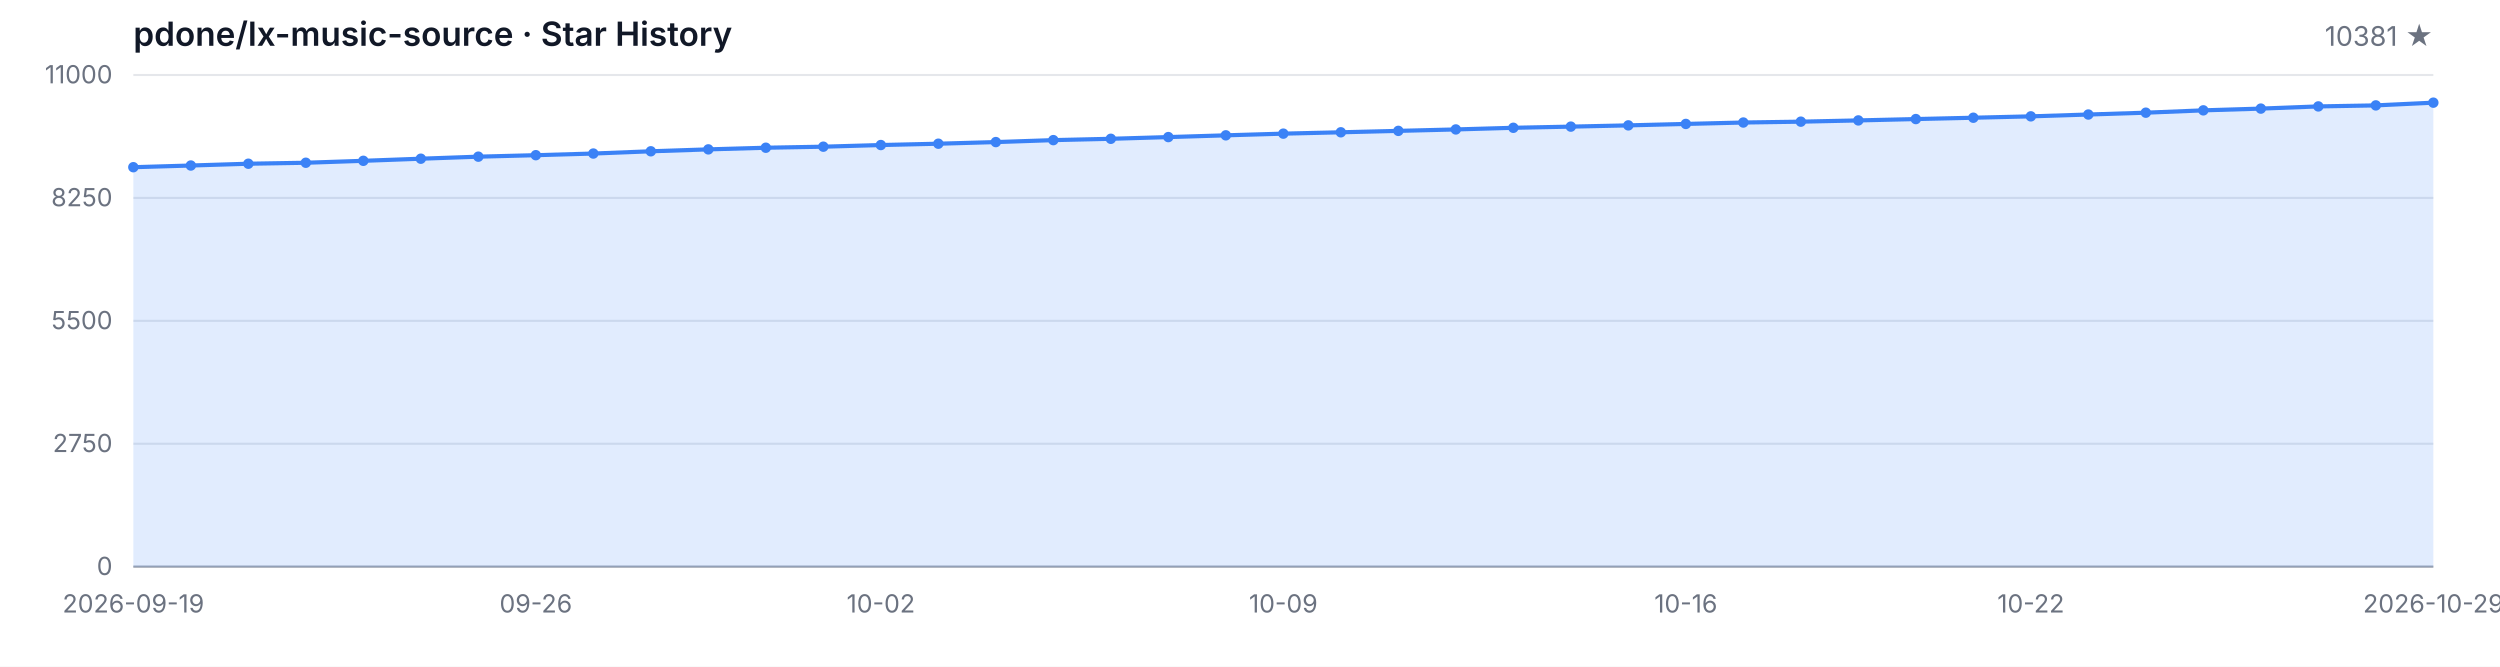
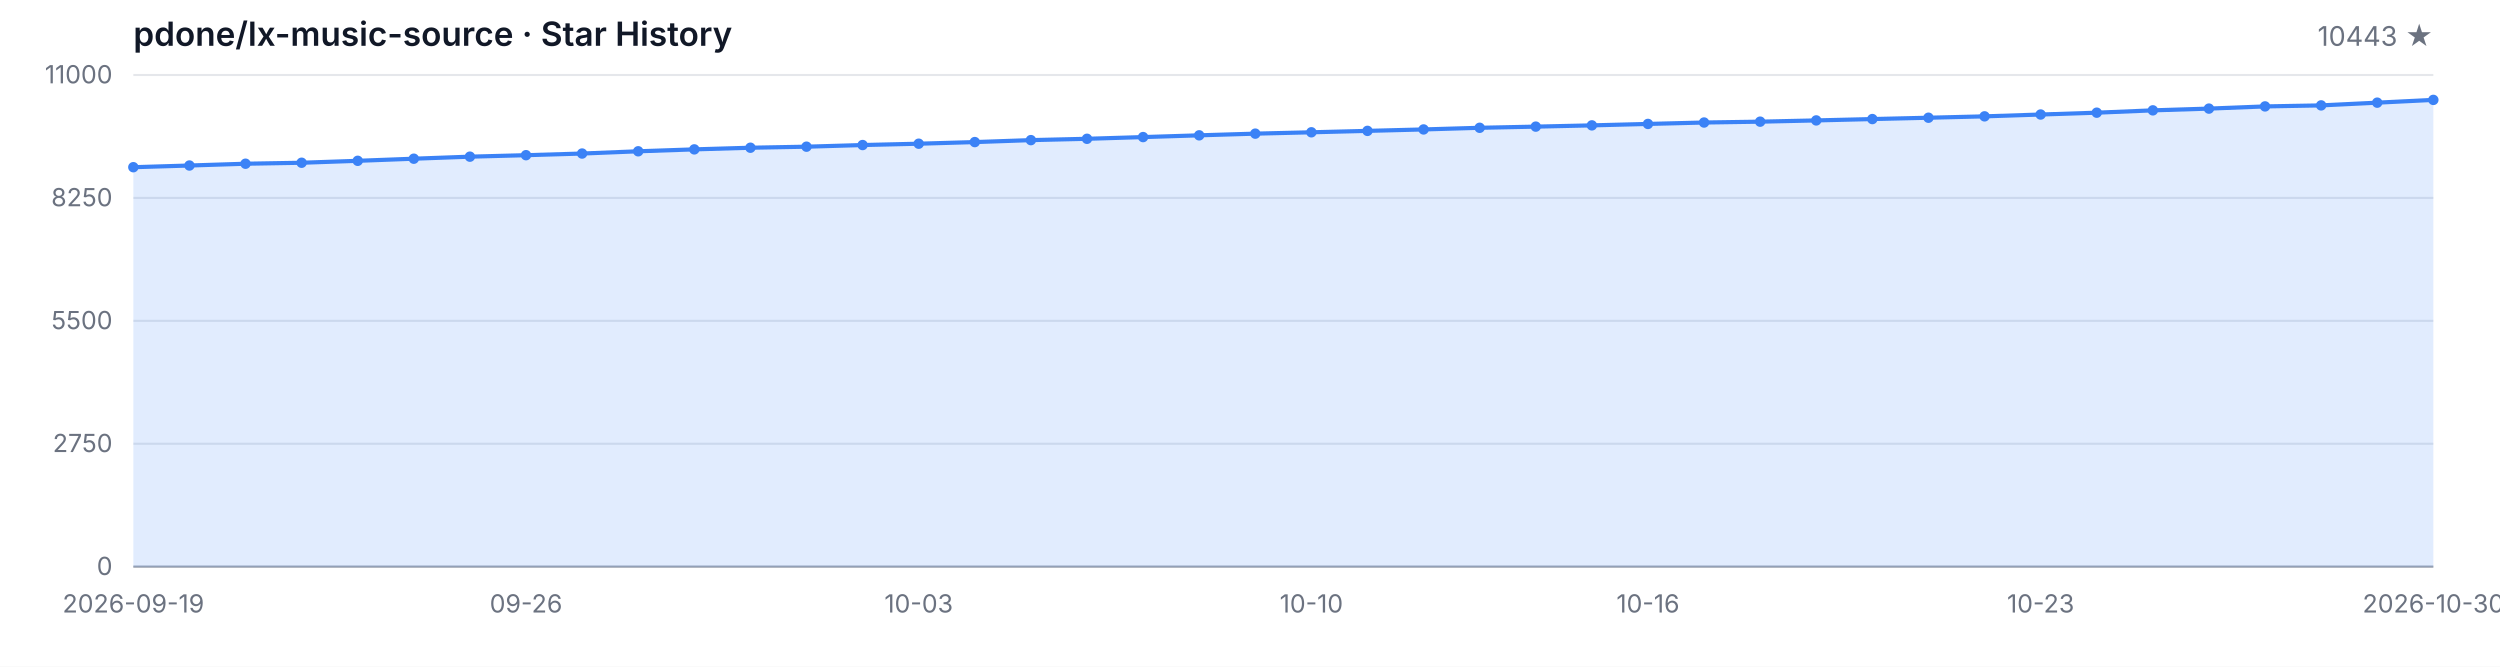
<svg xmlns="http://www.w3.org/2000/svg" width="1200" height="320" viewBox="0 0 1200 320" role="img" aria-label="Star History">
  <style>
  .bg { fill: #ffffff; }
  .grid { stroke: #e5e7eb; stroke-width: 1; }
  .axis { stroke: #9ca3af; stroke-width: 1; }
  .area { fill: rgba(59, 130, 246, 0.15); }
  .line { fill: none; stroke: #3b82f6; stroke-width: 2; stroke-linejoin: round; stroke-linecap: round; }
  .dot { fill: #3b82f6; }
  .tlabel { fill: #6b7280; font-family: -apple-system, BlinkMacSystemFont, 'Segoe UI', sans-serif; font-size: 12px; }
  .title { fill: #111827; font-family: -apple-system, BlinkMacSystemFont, 'Segoe UI', sans-serif; font-size: 16px; font-weight: 600; }
  .subtitle { fill: #6b7280; font-family: -apple-system, BlinkMacSystemFont, 'Segoe UI', sans-serif; font-size: 13px; }
  @media (prefers-color-scheme: dark) {
    .bg { fill: #0d1117; }
    .grid { stroke: #21262d; }
    .axis { stroke: #484f58; }
    .area { fill: rgba(58, 132, 255, 0.18); }
    .line { stroke: #58a6ff; }
    .dot { fill: #58a6ff; }
    .tlabel { fill: #8b949e; }
    .title { fill: #c9d1d9; }
    .subtitle { fill: #8b949e; }
  }
</style>
  <rect class="bg" width="1200" height="320" />
  <text class="title" x="64" y="22">pdone/lx-music-source · Star History</text>
-   <text class="subtitle" x="1168" y="22" text-anchor="end">10381 ★</text>
+   <text class="subtitle" x="1168" y="22" text-anchor="end">10443 ★</text>
  <line class="grid" x1="64" y1="272.00" x2="1168" y2="272.00" />
  <line class="grid" x1="64" y1="213.00" x2="1168" y2="213.00" />
  <line class="grid" x1="64" y1="154.00" x2="1168" y2="154.00" />
  <line class="grid" x1="64" y1="95.00" x2="1168" y2="95.00" />
  <line class="grid" x1="64" y1="36.00" x2="1168" y2="36.00" />
  <text class="tlabel" x="54" y="276.00" text-anchor="end">0</text>
  <text class="tlabel" x="54" y="217.00" text-anchor="end">2750</text>
  <text class="tlabel" x="54" y="158.00" text-anchor="end">5500</text>
  <text class="tlabel" x="54" y="99.00" text-anchor="end">8250</text>
  <text class="tlabel" x="54" y="40.00" text-anchor="end">11000</text>
  <line class="axis" x1="64" y1="272" x2="1168" y2="272" />
-   <path class="area" d="M 64.00 272.00 L 64.00 80.26 L 91.60 79.45 L 119.20 78.59 L 146.80 78.12 L 174.40 77.19 L 202.00 76.18 L 229.60 75.20 L 257.20 74.49 L 284.80 73.70 L 312.40 72.62 L 340.00 71.70 L 367.60 70.91 L 395.20 70.41 L 422.80 69.62 L 450.40 68.98 L 478.00 68.20 L 505.60 67.26 L 533.20 66.62 L 560.80 65.80 L 588.40 64.96 L 616.00 64.15 L 643.60 63.50 L 671.20 62.82 L 698.80 62.13 L 726.40 61.34 L 754.00 60.78 L 781.60 60.18 L 809.20 59.49 L 836.80 58.81 L 864.40 58.40 L 892.00 57.80 L 919.60 57.15 L 947.20 56.51 L 974.80 55.85 L 1002.40 54.97 L 1030.00 54.09 L 1057.60 52.97 L 1085.20 52.13 L 1112.80 51.08 L 1140.40 50.59 L 1168.00 49.28 L 1168.00 272.00 Z" />
-   <path class="line" d="M 64.00 80.26 L 91.60 79.45 L 119.20 78.59 L 146.80 78.12 L 174.40 77.19 L 202.00 76.18 L 229.60 75.20 L 257.20 74.49 L 284.80 73.70 L 312.40 72.62 L 340.00 71.70 L 367.60 70.91 L 395.20 70.41 L 422.80 69.62 L 450.40 68.98 L 478.00 68.20 L 505.60 67.26 L 533.20 66.62 L 560.80 65.80 L 588.40 64.96 L 616.00 64.15 L 643.60 63.50 L 671.20 62.82 L 698.80 62.13 L 726.40 61.34 L 754.00 60.78 L 781.60 60.18 L 809.20 59.49 L 836.80 58.81 L 864.40 58.40 L 892.00 57.80 L 919.60 57.15 L 947.20 56.51 L 974.80 55.85 L 1002.40 54.97 L 1030.00 54.09 L 1057.60 52.97 L 1085.20 52.13 L 1112.80 51.08 L 1140.40 50.59 L 1168.00 49.28" />
+   <path class="area" d="M 64.00 272.00 L 64.00 80.26 L 90.93 79.45 L 117.85 78.59 L 144.78 78.12 L 171.71 77.19 L 198.63 76.18 L 225.56 75.20 L 252.49 74.49 L 279.41 73.70 L 306.34 72.62 L 333.27 71.70 L 360.20 70.91 L 387.12 70.41 L 414.05 69.62 L 440.98 68.98 L 467.90 68.20 L 494.83 67.26 L 521.76 66.62 L 548.68 65.80 L 575.61 64.96 L 602.54 64.15 L 629.46 63.50 L 656.39 62.82 L 683.32 62.13 L 710.24 61.34 L 737.17 60.78 L 764.10 60.18 L 791.02 59.49 L 817.95 58.81 L 844.88 58.40 L 871.80 57.80 L 898.73 57.15 L 925.66 56.51 L 952.59 55.85 L 979.51 54.97 L 1006.44 54.09 L 1033.37 52.97 L 1060.29 52.13 L 1087.22 51.08 L 1114.15 50.59 L 1141.07 49.28 L 1168.00 47.95 L 1168.00 272.00 Z" />
+   <path class="line" d="M 64.00 80.26 L 90.93 79.45 L 117.85 78.59 L 144.78 78.12 L 171.71 77.19 L 198.63 76.18 L 225.56 75.20 L 252.49 74.49 L 279.41 73.70 L 306.34 72.62 L 333.27 71.70 L 360.20 70.91 L 387.12 70.41 L 414.05 69.62 L 440.98 68.98 L 467.90 68.20 L 494.83 67.26 L 521.76 66.62 L 548.68 65.80 L 575.61 64.96 L 602.54 64.15 L 629.46 63.50 L 656.39 62.82 L 683.32 62.13 L 710.24 61.34 L 737.17 60.78 L 764.10 60.18 L 791.02 59.49 L 817.95 58.81 L 844.88 58.40 L 871.80 57.80 L 898.73 57.15 L 925.66 56.51 L 952.59 55.85 L 979.51 54.97 L 1006.44 54.09 L 1033.37 52.97 L 1060.29 52.13 L 1087.22 51.08 L 1114.15 50.59 L 1141.07 49.28 L 1168.00 47.95" />
  <circle class="dot" cx="64.00" cy="80.26" r="2.5" />
-   <circle class="dot" cx="91.60" cy="79.45" r="2.5" />
-   <circle class="dot" cx="119.20" cy="78.59" r="2.5" />
-   <circle class="dot" cx="146.80" cy="78.12" r="2.5" />
-   <circle class="dot" cx="174.40" cy="77.19" r="2.5" />
-   <circle class="dot" cx="202.00" cy="76.18" r="2.5" />
-   <circle class="dot" cx="229.60" cy="75.20" r="2.5" />
-   <circle class="dot" cx="257.20" cy="74.49" r="2.5" />
-   <circle class="dot" cx="284.80" cy="73.70" r="2.5" />
-   <circle class="dot" cx="312.40" cy="72.62" r="2.5" />
-   <circle class="dot" cx="340.00" cy="71.70" r="2.5" />
-   <circle class="dot" cx="367.60" cy="70.91" r="2.5" />
-   <circle class="dot" cx="395.20" cy="70.41" r="2.5" />
-   <circle class="dot" cx="422.80" cy="69.62" r="2.5" />
-   <circle class="dot" cx="450.40" cy="68.98" r="2.5" />
-   <circle class="dot" cx="478.00" cy="68.20" r="2.5" />
-   <circle class="dot" cx="505.60" cy="67.26" r="2.5" />
-   <circle class="dot" cx="533.20" cy="66.62" r="2.5" />
-   <circle class="dot" cx="560.80" cy="65.80" r="2.5" />
-   <circle class="dot" cx="588.40" cy="64.96" r="2.5" />
-   <circle class="dot" cx="616.00" cy="64.15" r="2.5" />
-   <circle class="dot" cx="643.60" cy="63.50" r="2.5" />
-   <circle class="dot" cx="671.20" cy="62.82" r="2.5" />
-   <circle class="dot" cx="698.80" cy="62.13" r="2.5" />
-   <circle class="dot" cx="726.40" cy="61.34" r="2.5" />
-   <circle class="dot" cx="754.00" cy="60.78" r="2.5" />
-   <circle class="dot" cx="781.60" cy="60.18" r="2.5" />
-   <circle class="dot" cx="809.20" cy="59.49" r="2.5" />
-   <circle class="dot" cx="836.80" cy="58.81" r="2.5" />
-   <circle class="dot" cx="864.40" cy="58.40" r="2.5" />
-   <circle class="dot" cx="892.00" cy="57.80" r="2.5" />
-   <circle class="dot" cx="919.60" cy="57.15" r="2.5" />
-   <circle class="dot" cx="947.20" cy="56.51" r="2.5" />
-   <circle class="dot" cx="974.80" cy="55.85" r="2.5" />
-   <circle class="dot" cx="1002.40" cy="54.97" r="2.5" />
-   <circle class="dot" cx="1030.00" cy="54.09" r="2.5" />
-   <circle class="dot" cx="1057.60" cy="52.97" r="2.5" />
-   <circle class="dot" cx="1085.20" cy="52.13" r="2.5" />
-   <circle class="dot" cx="1112.80" cy="51.08" r="2.5" />
-   <circle class="dot" cx="1140.40" cy="50.59" r="2.5" />
-   <circle class="dot" cx="1168.00" cy="49.28" r="2.5" />
+   <circle class="dot" cx="90.93" cy="79.45" r="2.5" />
+   <circle class="dot" cx="117.85" cy="78.59" r="2.5" />
+   <circle class="dot" cx="144.78" cy="78.12" r="2.5" />
+   <circle class="dot" cx="171.71" cy="77.19" r="2.5" />
+   <circle class="dot" cx="198.63" cy="76.18" r="2.5" />
+   <circle class="dot" cx="225.56" cy="75.20" r="2.5" />
+   <circle class="dot" cx="252.49" cy="74.49" r="2.5" />
+   <circle class="dot" cx="279.41" cy="73.70" r="2.5" />
+   <circle class="dot" cx="306.34" cy="72.62" r="2.5" />
+   <circle class="dot" cx="333.27" cy="71.70" r="2.5" />
+   <circle class="dot" cx="360.20" cy="70.91" r="2.5" />
+   <circle class="dot" cx="387.12" cy="70.41" r="2.5" />
+   <circle class="dot" cx="414.05" cy="69.62" r="2.5" />
+   <circle class="dot" cx="440.98" cy="68.98" r="2.5" />
+   <circle class="dot" cx="467.90" cy="68.20" r="2.5" />
+   <circle class="dot" cx="494.83" cy="67.26" r="2.5" />
+   <circle class="dot" cx="521.76" cy="66.62" r="2.5" />
+   <circle class="dot" cx="548.68" cy="65.80" r="2.5" />
+   <circle class="dot" cx="575.61" cy="64.96" r="2.5" />
+   <circle class="dot" cx="602.54" cy="64.15" r="2.5" />
+   <circle class="dot" cx="629.46" cy="63.50" r="2.5" />
+   <circle class="dot" cx="656.39" cy="62.82" r="2.5" />
+   <circle class="dot" cx="683.32" cy="62.13" r="2.5" />
+   <circle class="dot" cx="710.24" cy="61.34" r="2.5" />
+   <circle class="dot" cx="737.17" cy="60.78" r="2.5" />
+   <circle class="dot" cx="764.10" cy="60.18" r="2.5" />
+   <circle class="dot" cx="791.02" cy="59.49" r="2.5" />
+   <circle class="dot" cx="817.95" cy="58.81" r="2.5" />
+   <circle class="dot" cx="844.88" cy="58.40" r="2.5" />
+   <circle class="dot" cx="871.80" cy="57.80" r="2.5" />
+   <circle class="dot" cx="898.73" cy="57.15" r="2.5" />
+   <circle class="dot" cx="925.66" cy="56.51" r="2.5" />
+   <circle class="dot" cx="952.59" cy="55.85" r="2.5" />
+   <circle class="dot" cx="979.51" cy="54.97" r="2.5" />
+   <circle class="dot" cx="1006.44" cy="54.09" r="2.5" />
+   <circle class="dot" cx="1033.37" cy="52.97" r="2.5" />
+   <circle class="dot" cx="1060.29" cy="52.13" r="2.5" />
+   <circle class="dot" cx="1087.22" cy="51.08" r="2.5" />
+   <circle class="dot" cx="1114.15" cy="50.59" r="2.5" />
+   <circle class="dot" cx="1141.07" cy="49.28" r="2.5" />
+   <circle class="dot" cx="1168.00" cy="47.95" r="2.5" />
  <text class="tlabel" x="64.00" y="294" text-anchor="middle">2026-09-19</text>
-   <text class="tlabel" x="257.20" y="294" text-anchor="middle">09-26</text>
-   <text class="tlabel" x="422.80" y="294" text-anchor="middle">10-02</text>
-   <text class="tlabel" x="616.00" y="294" text-anchor="middle">10-09</text>
-   <text class="tlabel" x="809.20" y="294" text-anchor="middle">10-16</text>
-   <text class="tlabel" x="974.80" y="294" text-anchor="middle">10-22</text>
-   <text class="tlabel" x="1168.00" y="294" text-anchor="middle">2026-10-29</text>
+   <text class="tlabel" x="252.49" y="294" text-anchor="middle">09-26</text>
+   <text class="tlabel" x="440.98" y="294" text-anchor="middle">10-03</text>
+   <text class="tlabel" x="629.46" y="294" text-anchor="middle">10-10</text>
+   <text class="tlabel" x="791.02" y="294" text-anchor="middle">10-16</text>
+   <text class="tlabel" x="979.51" y="294" text-anchor="middle">10-23</text>
+   <text class="tlabel" x="1168.00" y="294" text-anchor="middle">2026-10-30</text>
</svg>
